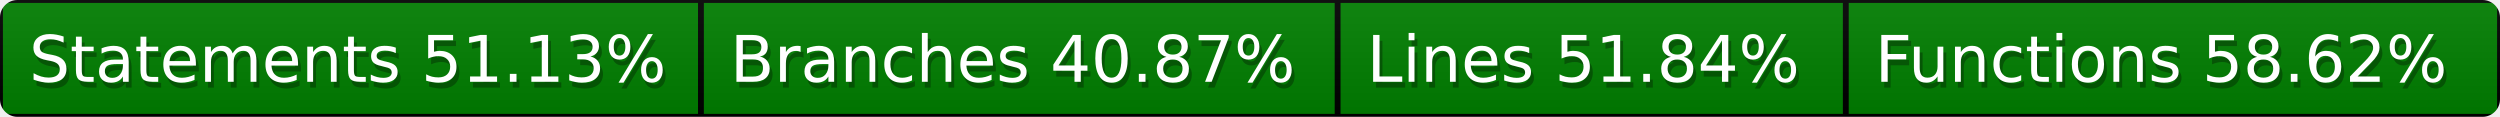
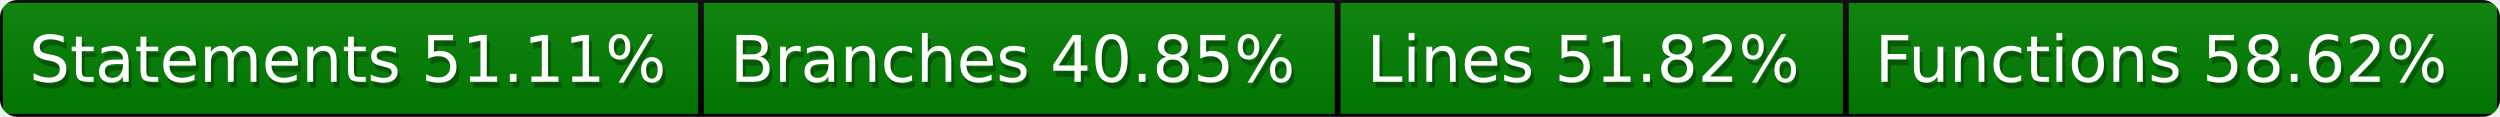
<svg xmlns="http://www.w3.org/2000/svg" width="428" height="20">
  <defs>
    <style>text{font-size:11px;font-family:Verdana,DejaVu Sans,Geneva,sans-serif}text.shadow{fill:#010101;fill-opacity:.3}text.high{fill:#fff}</style>
    <linearGradient id="smooth" x2="0" y2="100%">
      <stop offset="0" stop-color="#aaa" stop-opacity=".1" />
      <stop offset="1" stop-opacity=".1" />
    </linearGradient>
    <mask id="round">
      <rect width="100%" height="100%" rx="3" fill="#fff" />
    </mask>
  </defs>
  <g id="bg" mask="url(#round)">
    <path fill="green" stroke="#000" d="M0 0h120v20H0zM120 0h109v20H120zM229 0h87v20h-87zM316 0h112v20H316z" />
    <path fill="url(#smooth)" d="M0 0h428v20H0z" />
  </g>
  <g id="fg">
-     <text class="shadow" x="5.5" y="15">Statements 51.13%</text>
-     <text class="high" x="5" y="14">Statements 51.13%</text>
-     <text class="shadow" x="125.5" y="15">Branches 40.87%</text>
-     <text class="high" x="125" y="14">Branches 40.87%</text>
-     <text class="shadow" x="234.5" y="15">Lines 51.84%</text>
-     <text class="high" x="234" y="14">Lines 51.84%</text>
+     <text class="shadow" x="5.5" y="15">Statements 51.11%</text>
+     <text class="high" x="5" y="14">Statements 51.11%</text>
+     <text class="shadow" x="125.5" y="15">Branches 40.85%</text>
+     <text class="high" x="125" y="14">Branches 40.85%</text>
+     <text class="shadow" x="234.5" y="15">Lines 51.82%</text>
+     <text class="high" x="234" y="14">Lines 51.82%</text>
    <text class="shadow" x="321.5" y="15">Functions 58.62%</text>
    <text class="high" x="321" y="14">Functions 58.62%</text>
  </g>
</svg>
